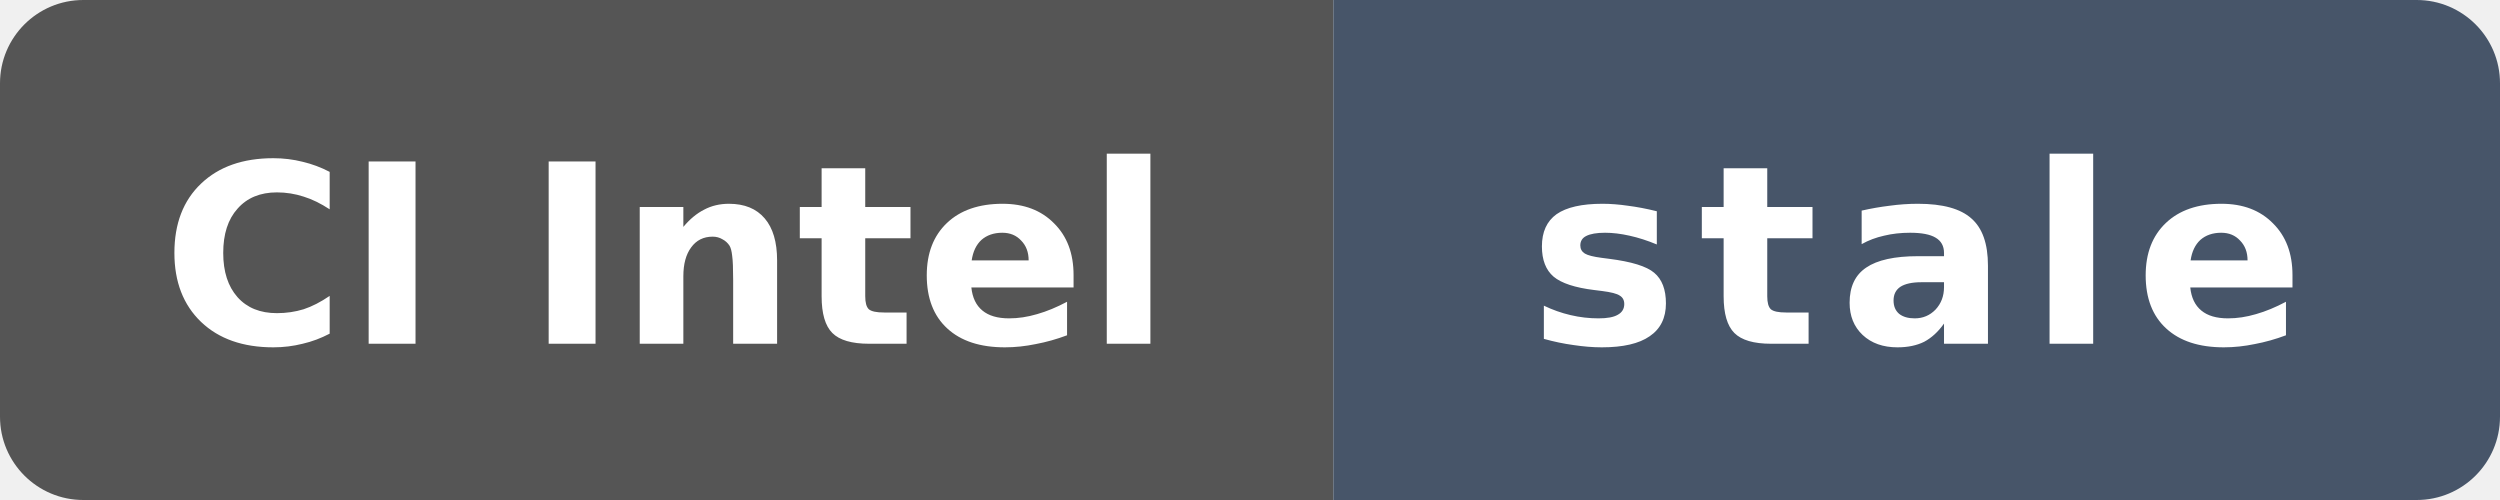
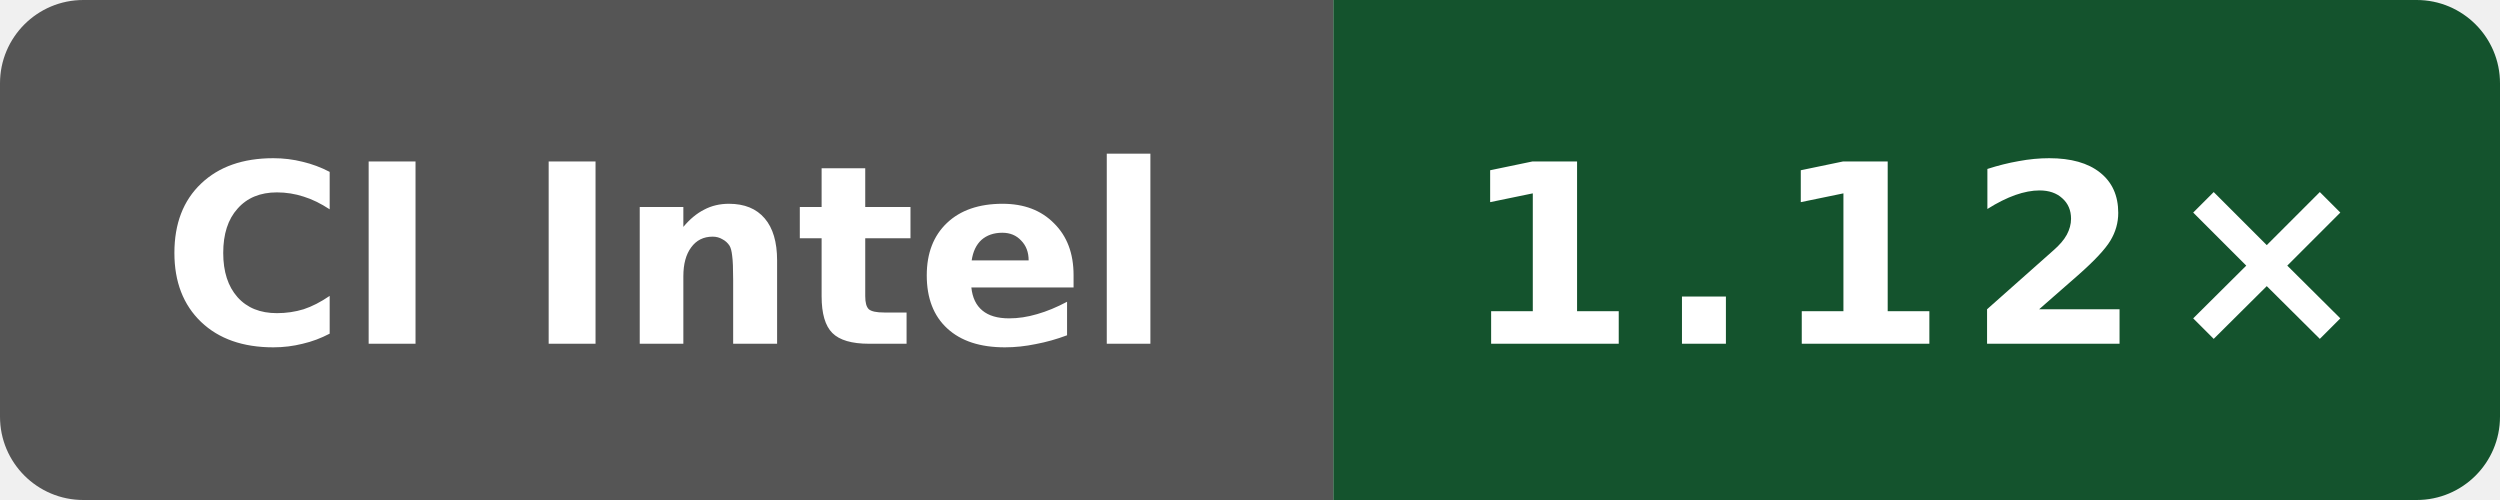
- <svg xmlns="http://www.w3.org/2000/svg" data-original-label="Public O0 generated vs gcc; Intel(R) Xeon(R) 6975P-C; revision 90ebfa8f4eed49b0d61b4b4993914107c23a761e" data-original-message="1.13×" data-original-color="14532d" width="120" height="24" viewBox="0 0 120 24" role="img" aria-label="Public O0 generated vs gcc; Intel(R) Xeon(R) 6975P-C; revision 90ebfa8f4eed49b0d61b4b4993914107c23a761e; measured 90ebfa8f4eed49b0d61b4b4993914107c23a761e; 132 commits behind main: stale">
+ <svg xmlns="http://www.w3.org/2000/svg" data-original-label="Public O0 generated vs gcc; Intel(R) Xeon(R) 6975P-C; revision c6ed610030ba933d83205fb17744340b2206efa7" data-original-message="1.12×" width="120" height="24" viewBox="0 0 120 24" role="img" aria-label="Public O0 generated vs gcc; Intel(R) Xeon(R) 6975P-C; revision c6ed610030ba933d83205fb17744340b2206efa7; measured c6ed610030ba933d83205fb17744340b2206efa7; 0 commits behind main: 1.12×">
  <defs>
    <clipPath id="badge">
      <rect width="120" height="24" rx="4" />
    </clipPath>
  </defs>
  <g clip-path="url(#badge)">
    <rect width="64" height="24" fill="#555" />
-     <rect x="64" width="56" height="24" fill="#475569" />
+     <rect x="64" width="56" height="24" fill="#14532d" />
  </g>
  <text x="32" y="16.5" fill="#fff" text-anchor="middle" font-family="Verdana,Geneva,DejaVu Sans,sans-serif" font-size="12" font-weight="700" textLength="52" lengthAdjust="spacingAndGlyphs">CI Intel</text>
-   <text x="92" y="16.5" fill="#fff" text-anchor="middle" font-family="Verdana,Geneva,DejaVu Sans,sans-serif" font-size="12" font-weight="700" letter-spacing="1" textLength="39" lengthAdjust="spacingAndGlyphs">stale</text>
+   <text x="92" y="16.5" fill="#fff" text-anchor="middle" font-family="Verdana,Geneva,DejaVu Sans,sans-serif" font-size="12" font-weight="700" letter-spacing="1" textLength="39" lengthAdjust="spacingAndGlyphs">1.12×</text>
</svg>
